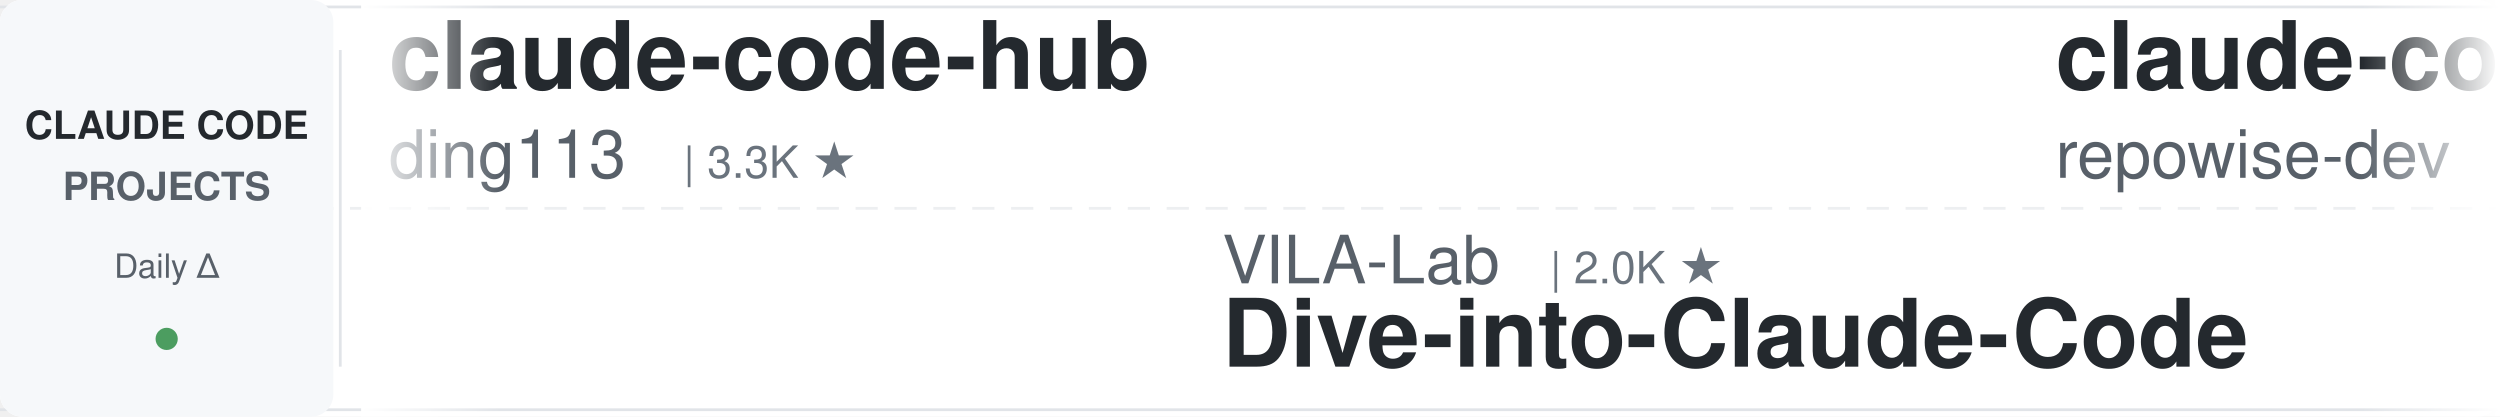
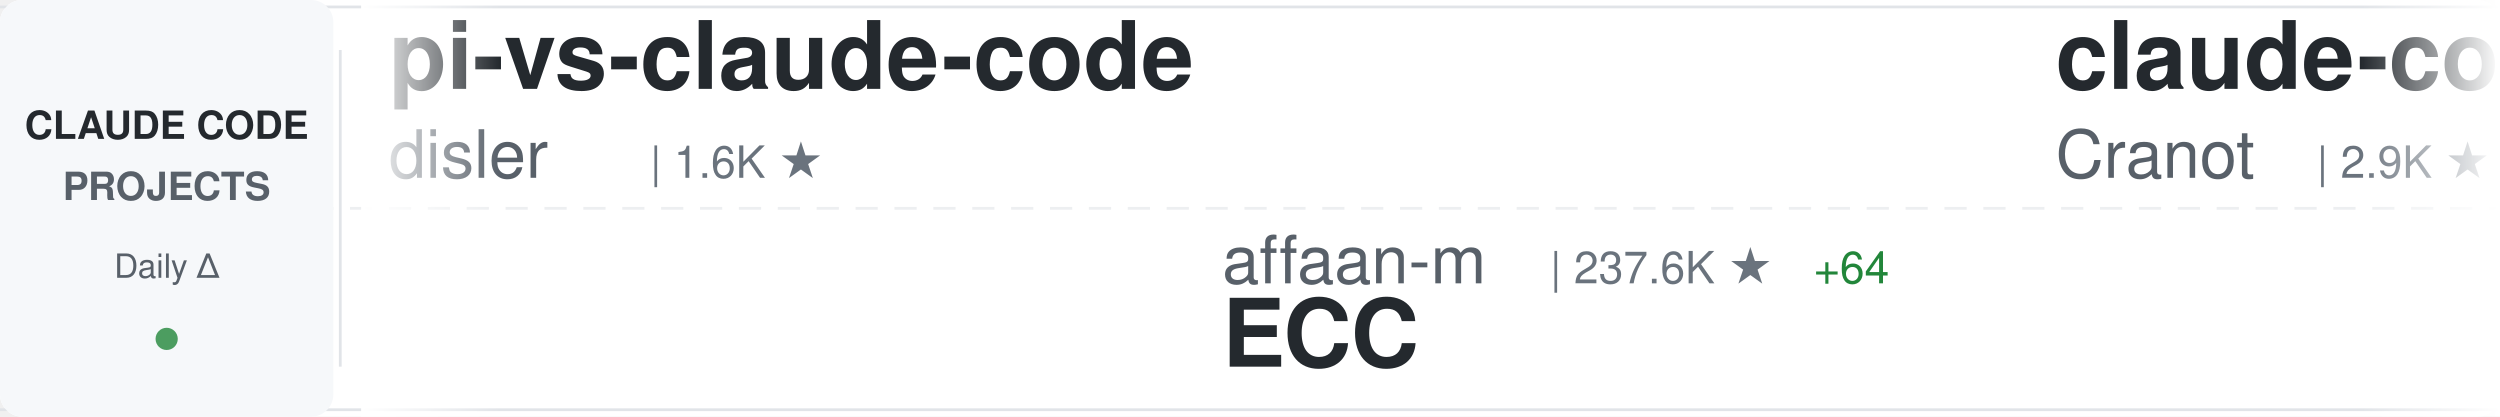
<svg xmlns="http://www.w3.org/2000/svg" width="900" height="150">
  <defs>
    <linearGradient id="awesomeLeftFade" x1="0%" y1="0%" x2="100%" y2="0%">
      <stop offset="0%" style="stop-color:#ffffff;stop-opacity:1" />
      <stop offset="100%" style="stop-color:#ffffff;stop-opacity:0" />
    </linearGradient>
    <linearGradient id="awesomeRightFade" x1="0%" y1="0%" x2="100%" y2="0%">
      <stop offset="0%" style="stop-color:#ffffff;stop-opacity:0" />
      <stop offset="100%" style="stop-color:#ffffff;stop-opacity:1" />
    </linearGradient>
  </defs>
  <rect width="900" height="150" fill="#ffffff" rx="8" />
  <rect x="0" y="2" width="900" height="1" fill="#e1e4e8" />
  <rect x="0" y="147" width="900" height="1" fill="#e1e4e8" />
  <line x1="0" y1="75" x2="900" y2="75" stroke="#e1e4e8" stroke-width="1" stroke-dasharray="8 6" opacity="0.6" />
  <rect x="0" y="0" width="120" height="150" fill="#f6f8fa" rx="8" />
  <text x="60" y="50" font-family="-apple-system, BlinkMacSystemFont, 'Segoe UI', Helvetica, Arial, sans-serif" font-size="14" font-weight="600" fill="#24292e" text-anchor="middle">CLAUDE CODE</text>
  <text x="60" y="72" font-family="-apple-system, BlinkMacSystemFont, 'Segoe UI', Helvetica, Arial, sans-serif" font-size="14" font-weight="600" fill="#586069" text-anchor="middle">PROJECTS</text>
  <text x="60" y="100" font-family="-apple-system, BlinkMacSystemFont, 'Segoe UI', Helvetica, Arial, sans-serif" font-size="12" font-weight="500" fill="#586069" text-anchor="middle">Daily Δ</text>
  <circle cx="60" cy="122" r="4" fill="#22863a" opacity="0.8" />
  <rect x="122" y="18" width="1" height="114" fill="#e1e4e8" />
  <clipPath id="awesomeTickerClip">
    <rect x="130" y="0" width="770" height="150" />
  </clipPath>
  <g clip-path="url(#awesomeTickerClip)">
    <g id="awesomeTickerItems">
      <animateTransform attributeName="transform" attributeType="XML" type="translate" from="0 0" to="-3000 0" dur="54s" repeatCount="indefinite" />
      <g transform="translate(0, 0)">
-         <text x="140" y="32" font-family="-apple-system, BlinkMacSystemFont, 'Segoe UI', Helvetica, Arial, sans-serif" font-size="34" font-weight="600" fill="#24292e">claude-code-hub</text>
-         <text x="140" y="64" font-family="-apple-system, BlinkMacSystemFont, 'Segoe UI', Helvetica, Arial, sans-serif" font-size="24" font-weight="400" fill="#586069">ding113</text>
-         <text x="246" y="64" font-family="-apple-system, BlinkMacSystemFont, 'Segoe UI', Helvetica, Arial, sans-serif" font-size="16" font-weight="500" fill="#6a737d">| 3.3K ★</text>
+         <text x="140" y="32" font-family="-apple-system, BlinkMacSystemFont, 'Segoe UI', Helvetica, Arial, sans-serif" font-size="34" font-weight="600" fill="#24292e">pi-vs-claude-code</text>
+         <text x="140" y="64" font-family="-apple-system, BlinkMacSystemFont, 'Segoe UI', Helvetica, Arial, sans-serif" font-size="24" font-weight="400" fill="#586069">disler</text>
+         <text x="234" y="64" font-family="-apple-system, BlinkMacSystemFont, 'Segoe UI', Helvetica, Arial, sans-serif" font-size="16" font-weight="500" fill="#6a737d">| 1.6K ★</text>
      </g>
      <g transform="translate(300, 0)">
-         <text x="140" y="102" font-family="-apple-system, BlinkMacSystemFont, 'Segoe UI', Helvetica, Arial, sans-serif" font-size="24" font-weight="400" fill="#586069">VILA-Lab</text>
-         <text x="258" y="102" font-family="-apple-system, BlinkMacSystemFont, 'Segoe UI', Helvetica, Arial, sans-serif" font-size="16" font-weight="500" fill="#6a737d">| 2.0K ★</text>
-         <text x="140" y="132" font-family="-apple-system, BlinkMacSystemFont, 'Segoe UI', Helvetica, Arial, sans-serif" font-size="34" font-weight="600" fill="#24292e">Dive-into-Claude-Code</text>
+         <text x="140" y="102" font-family="-apple-system, BlinkMacSystemFont, 'Segoe UI', Helvetica, Arial, sans-serif" font-size="24" font-weight="400" fill="#586069">affaan-m</text>
+         <text x="258" y="102" font-family="-apple-system, BlinkMacSystemFont, 'Segoe UI', Helvetica, Arial, sans-serif" font-size="16" font-weight="500" fill="#6a737d">| 237.6K ★</text>
+         <text x="353" y="102" font-family="-apple-system, BlinkMacSystemFont, 'Segoe UI', Helvetica, Arial, sans-serif" font-size="16" font-weight="500" fill="#22863a"> +64</text>
+         <text x="140" y="132" font-family="-apple-system, BlinkMacSystemFont, 'Segoe UI', Helvetica, Arial, sans-serif" font-size="34" font-weight="600" fill="#24292e">ECC</text>
      </g>
      <g transform="translate(600, 0)">
-         <text x="140" y="32" font-family="-apple-system, BlinkMacSystemFont, 'Segoe UI', Helvetica, Arial, sans-serif" font-size="34" font-weight="600" fill="#24292e">claude-code-prompts</text>
-         <text x="140" y="64" font-family="-apple-system, BlinkMacSystemFont, 'Segoe UI', Helvetica, Arial, sans-serif" font-size="24" font-weight="400" fill="#586069">repowise-dev</text>
-         <text x="306" y="64" font-family="-apple-system, BlinkMacSystemFont, 'Segoe UI', Helvetica, Arial, sans-serif" font-size="16" font-weight="500" fill="#6a737d">| 1.2K ★</text>
+         <text x="140" y="32" font-family="-apple-system, BlinkMacSystemFont, 'Segoe UI', Helvetica, Arial, sans-serif" font-size="34" font-weight="600" fill="#24292e">claude-code-guide</text>
+         <text x="140" y="64" font-family="-apple-system, BlinkMacSystemFont, 'Segoe UI', Helvetica, Arial, sans-serif" font-size="24" font-weight="400" fill="#586069">Cranot</text>
+         <text x="234" y="64" font-family="-apple-system, BlinkMacSystemFont, 'Segoe UI', Helvetica, Arial, sans-serif" font-size="16" font-weight="500" fill="#6a737d">| 2.9K ★</text>
      </g>
      <g transform="translate(900, 0)">
-         <text x="140" y="102" font-family="-apple-system, BlinkMacSystemFont, 'Segoe UI', Helvetica, Arial, sans-serif" font-size="24" font-weight="400" fill="#586069">fazxes</text>
-         <text x="234" y="102" font-family="-apple-system, BlinkMacSystemFont, 'Segoe UI', Helvetica, Arial, sans-serif" font-size="16" font-weight="500" fill="#6a737d">| 230 ★</text>
-         <text x="140" y="132" font-family="-apple-system, BlinkMacSystemFont, 'Segoe UI', Helvetica, Arial, sans-serif" font-size="34" font-weight="600" fill="#24292e">Claude-code</text>
+         <text x="140" y="102" font-family="-apple-system, BlinkMacSystemFont, 'Segoe UI', Helvetica, Arial, sans-serif" font-size="24" font-weight="400" fill="#586069">multica-ai</text>
+         <text x="282" y="102" font-family="-apple-system, BlinkMacSystemFont, 'Segoe UI', Helvetica, Arial, sans-serif" font-size="16" font-weight="500" fill="#6a737d">| 199.4K ★</text>
+         <text x="377" y="102" font-family="-apple-system, BlinkMacSystemFont, 'Segoe UI', Helvetica, Arial, sans-serif" font-size="16" font-weight="500" fill="#22863a"> +46</text>
+         <text x="140" y="132" font-family="-apple-system, BlinkMacSystemFont, 'Segoe UI', Helvetica, Arial, sans-serif" font-size="34" font-weight="600" fill="#24292e">andrej-karpathy-skills</text>
      </g>
      <g transform="translate(1200, 0)">
-         <text x="140" y="32" font-family="-apple-system, BlinkMacSystemFont, 'Segoe UI', Helvetica, Arial, sans-serif" font-size="34" font-weight="600" fill="#24292e">ClaudeCode</text>
-         <text x="140" y="64" font-family="-apple-system, BlinkMacSystemFont, 'Segoe UI', Helvetica, Arial, sans-serif" font-size="24" font-weight="400" fill="#586069">guanshan</text>
-         <text x="258" y="64" font-family="-apple-system, BlinkMacSystemFont, 'Segoe UI', Helvetica, Arial, sans-serif" font-size="16" font-weight="500" fill="#6a737d">| 61 ★</text>
+         <text x="140" y="32" font-family="-apple-system, BlinkMacSystemFont, 'Segoe UI', Helvetica, Arial, sans-serif" font-size="34" font-weight="600" fill="#24292e">claude-code-settings</text>
+         <text x="140" y="64" font-family="-apple-system, BlinkMacSystemFont, 'Segoe UI', Helvetica, Arial, sans-serif" font-size="24" font-weight="400" fill="#586069">feiskyer</text>
+         <text x="258" y="64" font-family="-apple-system, BlinkMacSystemFont, 'Segoe UI', Helvetica, Arial, sans-serif" font-size="16" font-weight="500" fill="#6a737d">| 1.6K ★</text>
      </g>
      <g transform="translate(1500, 0)">
-         <text x="140" y="102" font-family="-apple-system, BlinkMacSystemFont, 'Segoe UI', Helvetica, Arial, sans-serif" font-size="24" font-weight="400" fill="#586069">Pimzino</text>
-         <text x="246" y="102" font-family="-apple-system, BlinkMacSystemFont, 'Segoe UI', Helvetica, Arial, sans-serif" font-size="16" font-weight="500" fill="#6a737d">| 3.8K ★</text>
-         <text x="140" y="132" font-family="-apple-system, BlinkMacSystemFont, 'Segoe UI', Helvetica, Arial, sans-serif" font-size="34" font-weight="600" fill="#24292e">claude-code-spec-workflo...</text>
+         <text x="140" y="102" font-family="-apple-system, BlinkMacSystemFont, 'Segoe UI', Helvetica, Arial, sans-serif" font-size="24" font-weight="400" fill="#586069">anthropics</text>
+         <text x="282" y="102" font-family="-apple-system, BlinkMacSystemFont, 'Segoe UI', Helvetica, Arial, sans-serif" font-size="16" font-weight="500" fill="#6a737d">| 935 ★</text>
+         <text x="140" y="132" font-family="-apple-system, BlinkMacSystemFont, 'Segoe UI', Helvetica, Arial, sans-serif" font-size="34" font-weight="600" fill="#24292e">claude-code-base-action</text>
      </g>
      <g transform="translate(1800, 0)">
-         <text x="140" y="32" font-family="-apple-system, BlinkMacSystemFont, 'Segoe UI', Helvetica, Arial, sans-serif" font-size="34" font-weight="600" fill="#24292e">claude-code-video-toolki...</text>
-         <text x="140" y="64" font-family="-apple-system, BlinkMacSystemFont, 'Segoe UI', Helvetica, Arial, sans-serif" font-size="24" font-weight="400" fill="#586069">digitalsamba</text>
-         <text x="306" y="64" font-family="-apple-system, BlinkMacSystemFont, 'Segoe UI', Helvetica, Arial, sans-serif" font-size="16" font-weight="500" fill="#6a737d">| 1.9K ★</text>
-         <text x="383" y="64" font-family="-apple-system, BlinkMacSystemFont, 'Segoe UI', Helvetica, Arial, sans-serif" font-size="16" font-weight="500" fill="#22863a"> +1</text>
+         <text x="140" y="32" font-family="-apple-system, BlinkMacSystemFont, 'Segoe UI', Helvetica, Arial, sans-serif" font-size="34" font-weight="600" fill="#24292e">claude-code-webui</text>
+         <text x="140" y="64" font-family="-apple-system, BlinkMacSystemFont, 'Segoe UI', Helvetica, Arial, sans-serif" font-size="24" font-weight="400" fill="#586069">sugyan</text>
+         <text x="234" y="64" font-family="-apple-system, BlinkMacSystemFont, 'Segoe UI', Helvetica, Arial, sans-serif" font-size="16" font-weight="500" fill="#6a737d">| 1.1K ★</text>
      </g>
      <g transform="translate(2100, 0)">
-         <text x="140" y="102" font-family="-apple-system, BlinkMacSystemFont, 'Segoe UI', Helvetica, Arial, sans-serif" font-size="24" font-weight="400" fill="#586069">VoltAgent</text>
-         <text x="270" y="102" font-family="-apple-system, BlinkMacSystemFont, 'Segoe UI', Helvetica, Arial, sans-serif" font-size="16" font-weight="500" fill="#6a737d">| 24.0K ★</text>
-         <text x="356" y="102" font-family="-apple-system, BlinkMacSystemFont, 'Segoe UI', Helvetica, Arial, sans-serif" font-size="16" font-weight="500" fill="#22863a"> +6</text>
-         <text x="140" y="132" font-family="-apple-system, BlinkMacSystemFont, 'Segoe UI', Helvetica, Arial, sans-serif" font-size="34" font-weight="600" fill="#24292e">awesome-claude-code-suba...</text>
+         <text x="140" y="102" font-family="-apple-system, BlinkMacSystemFont, 'Segoe UI', Helvetica, Arial, sans-serif" font-size="24" font-weight="400" fill="#586069">zebbern</text>
+         <text x="246" y="102" font-family="-apple-system, BlinkMacSystemFont, 'Segoe UI', Helvetica, Arial, sans-serif" font-size="16" font-weight="500" fill="#6a737d">| 4.5K ★</text>
+         <text x="140" y="132" font-family="-apple-system, BlinkMacSystemFont, 'Segoe UI', Helvetica, Arial, sans-serif" font-size="34" font-weight="600" fill="#24292e">claude-code-guide</text>
      </g>
      <g transform="translate(2400, 0)">
-         <text x="140" y="32" font-family="-apple-system, BlinkMacSystemFont, 'Segoe UI', Helvetica, Arial, sans-serif" font-size="34" font-weight="600" fill="#24292e">claude-code-security-rev...</text>
-         <text x="140" y="64" font-family="-apple-system, BlinkMacSystemFont, 'Segoe UI', Helvetica, Arial, sans-serif" font-size="24" font-weight="400" fill="#586069">anthropics</text>
-         <text x="282" y="64" font-family="-apple-system, BlinkMacSystemFont, 'Segoe UI', Helvetica, Arial, sans-serif" font-size="16" font-weight="500" fill="#6a737d">| 5.7K ★</text>
+         <text x="140" y="32" font-family="-apple-system, BlinkMacSystemFont, 'Segoe UI', Helvetica, Arial, sans-serif" font-size="34" font-weight="600" fill="#24292e">how-claude-code-works</text>
+         <text x="140" y="64" font-family="-apple-system, BlinkMacSystemFont, 'Segoe UI', Helvetica, Arial, sans-serif" font-size="24" font-weight="400" fill="#586069">Windy3f3f3f3f</text>
+         <text x="318" y="64" font-family="-apple-system, BlinkMacSystemFont, 'Segoe UI', Helvetica, Arial, sans-serif" font-size="16" font-weight="500" fill="#6a737d">| 3.4K ★</text>
      </g>
      <g transform="translate(2700, 0)">
-         <text x="140" y="102" font-family="-apple-system, BlinkMacSystemFont, 'Segoe UI', Helvetica, Arial, sans-serif" font-size="24" font-weight="400" fill="#586069">zstmfhy</text>
-         <text x="246" y="102" font-family="-apple-system, BlinkMacSystemFont, 'Segoe UI', Helvetica, Arial, sans-serif" font-size="16" font-weight="500" fill="#6a737d">| 190 ★</text>
-         <text x="140" y="132" font-family="-apple-system, BlinkMacSystemFont, 'Segoe UI', Helvetica, Arial, sans-serif" font-size="34" font-weight="600" fill="#24292e">Claude-code</text>
+         <text x="140" y="102" font-family="-apple-system, BlinkMacSystemFont, 'Segoe UI', Helvetica, Arial, sans-serif" font-size="24" font-weight="400" fill="#586069">AprilNEA</text>
+         <text x="258" y="102" font-family="-apple-system, BlinkMacSystemFont, 'Segoe UI', Helvetica, Arial, sans-serif" font-size="16" font-weight="500" fill="#6a737d">| 394 ★</text>
+         <text x="140" y="132" font-family="-apple-system, BlinkMacSystemFont, 'Segoe UI', Helvetica, Arial, sans-serif" font-size="34" font-weight="600" fill="#24292e">claude-code-source</text>
      </g>
      <g transform="translate(3000, 0)">
-         <text x="140" y="32" font-family="-apple-system, BlinkMacSystemFont, 'Segoe UI', Helvetica, Arial, sans-serif" font-size="34" font-weight="600" fill="#24292e">claude-code-hub</text>
-         <text x="140" y="64" font-family="-apple-system, BlinkMacSystemFont, 'Segoe UI', Helvetica, Arial, sans-serif" font-size="24" font-weight="400" fill="#586069">ding113</text>
-         <text x="246" y="64" font-family="-apple-system, BlinkMacSystemFont, 'Segoe UI', Helvetica, Arial, sans-serif" font-size="16" font-weight="500" fill="#6a737d">| 3.3K ★</text>
+         <text x="140" y="32" font-family="-apple-system, BlinkMacSystemFont, 'Segoe UI', Helvetica, Arial, sans-serif" font-size="34" font-weight="600" fill="#24292e">pi-vs-claude-code</text>
+         <text x="140" y="64" font-family="-apple-system, BlinkMacSystemFont, 'Segoe UI', Helvetica, Arial, sans-serif" font-size="24" font-weight="400" fill="#586069">disler</text>
+         <text x="234" y="64" font-family="-apple-system, BlinkMacSystemFont, 'Segoe UI', Helvetica, Arial, sans-serif" font-size="16" font-weight="500" fill="#6a737d">| 1.6K ★</text>
      </g>
      <g transform="translate(3300, 0)">
-         <text x="140" y="102" font-family="-apple-system, BlinkMacSystemFont, 'Segoe UI', Helvetica, Arial, sans-serif" font-size="24" font-weight="400" fill="#586069">VILA-Lab</text>
-         <text x="258" y="102" font-family="-apple-system, BlinkMacSystemFont, 'Segoe UI', Helvetica, Arial, sans-serif" font-size="16" font-weight="500" fill="#6a737d">| 2.0K ★</text>
-         <text x="140" y="132" font-family="-apple-system, BlinkMacSystemFont, 'Segoe UI', Helvetica, Arial, sans-serif" font-size="34" font-weight="600" fill="#24292e">Dive-into-Claude-Code</text>
+         <text x="140" y="102" font-family="-apple-system, BlinkMacSystemFont, 'Segoe UI', Helvetica, Arial, sans-serif" font-size="24" font-weight="400" fill="#586069">affaan-m</text>
+         <text x="258" y="102" font-family="-apple-system, BlinkMacSystemFont, 'Segoe UI', Helvetica, Arial, sans-serif" font-size="16" font-weight="500" fill="#6a737d">| 237.6K ★</text>
+         <text x="353" y="102" font-family="-apple-system, BlinkMacSystemFont, 'Segoe UI', Helvetica, Arial, sans-serif" font-size="16" font-weight="500" fill="#22863a"> +64</text>
+         <text x="140" y="132" font-family="-apple-system, BlinkMacSystemFont, 'Segoe UI', Helvetica, Arial, sans-serif" font-size="34" font-weight="600" fill="#24292e">ECC</text>
      </g>
      <g transform="translate(3600, 0)">
-         <text x="140" y="32" font-family="-apple-system, BlinkMacSystemFont, 'Segoe UI', Helvetica, Arial, sans-serif" font-size="34" font-weight="600" fill="#24292e">claude-code-prompts</text>
-         <text x="140" y="64" font-family="-apple-system, BlinkMacSystemFont, 'Segoe UI', Helvetica, Arial, sans-serif" font-size="24" font-weight="400" fill="#586069">repowise-dev</text>
-         <text x="306" y="64" font-family="-apple-system, BlinkMacSystemFont, 'Segoe UI', Helvetica, Arial, sans-serif" font-size="16" font-weight="500" fill="#6a737d">| 1.2K ★</text>
+         <text x="140" y="32" font-family="-apple-system, BlinkMacSystemFont, 'Segoe UI', Helvetica, Arial, sans-serif" font-size="34" font-weight="600" fill="#24292e">claude-code-guide</text>
+         <text x="140" y="64" font-family="-apple-system, BlinkMacSystemFont, 'Segoe UI', Helvetica, Arial, sans-serif" font-size="24" font-weight="400" fill="#586069">Cranot</text>
+         <text x="234" y="64" font-family="-apple-system, BlinkMacSystemFont, 'Segoe UI', Helvetica, Arial, sans-serif" font-size="16" font-weight="500" fill="#6a737d">| 2.9K ★</text>
      </g>
      <g transform="translate(3900, 0)">
-         <text x="140" y="102" font-family="-apple-system, BlinkMacSystemFont, 'Segoe UI', Helvetica, Arial, sans-serif" font-size="24" font-weight="400" fill="#586069">fazxes</text>
-         <text x="234" y="102" font-family="-apple-system, BlinkMacSystemFont, 'Segoe UI', Helvetica, Arial, sans-serif" font-size="16" font-weight="500" fill="#6a737d">| 230 ★</text>
-         <text x="140" y="132" font-family="-apple-system, BlinkMacSystemFont, 'Segoe UI', Helvetica, Arial, sans-serif" font-size="34" font-weight="600" fill="#24292e">Claude-code</text>
+         <text x="140" y="102" font-family="-apple-system, BlinkMacSystemFont, 'Segoe UI', Helvetica, Arial, sans-serif" font-size="24" font-weight="400" fill="#586069">multica-ai</text>
+         <text x="282" y="102" font-family="-apple-system, BlinkMacSystemFont, 'Segoe UI', Helvetica, Arial, sans-serif" font-size="16" font-weight="500" fill="#6a737d">| 199.4K ★</text>
+         <text x="377" y="102" font-family="-apple-system, BlinkMacSystemFont, 'Segoe UI', Helvetica, Arial, sans-serif" font-size="16" font-weight="500" fill="#22863a"> +46</text>
+         <text x="140" y="132" font-family="-apple-system, BlinkMacSystemFont, 'Segoe UI', Helvetica, Arial, sans-serif" font-size="34" font-weight="600" fill="#24292e">andrej-karpathy-skills</text>
      </g>
    </g>
  </g>
  <rect x="130" y="0" width="50" height="150" fill="url(#awesomeLeftFade)" />
  <rect x="850" y="0" width="50" height="150" fill="url(#awesomeRightFade)" />
</svg>
